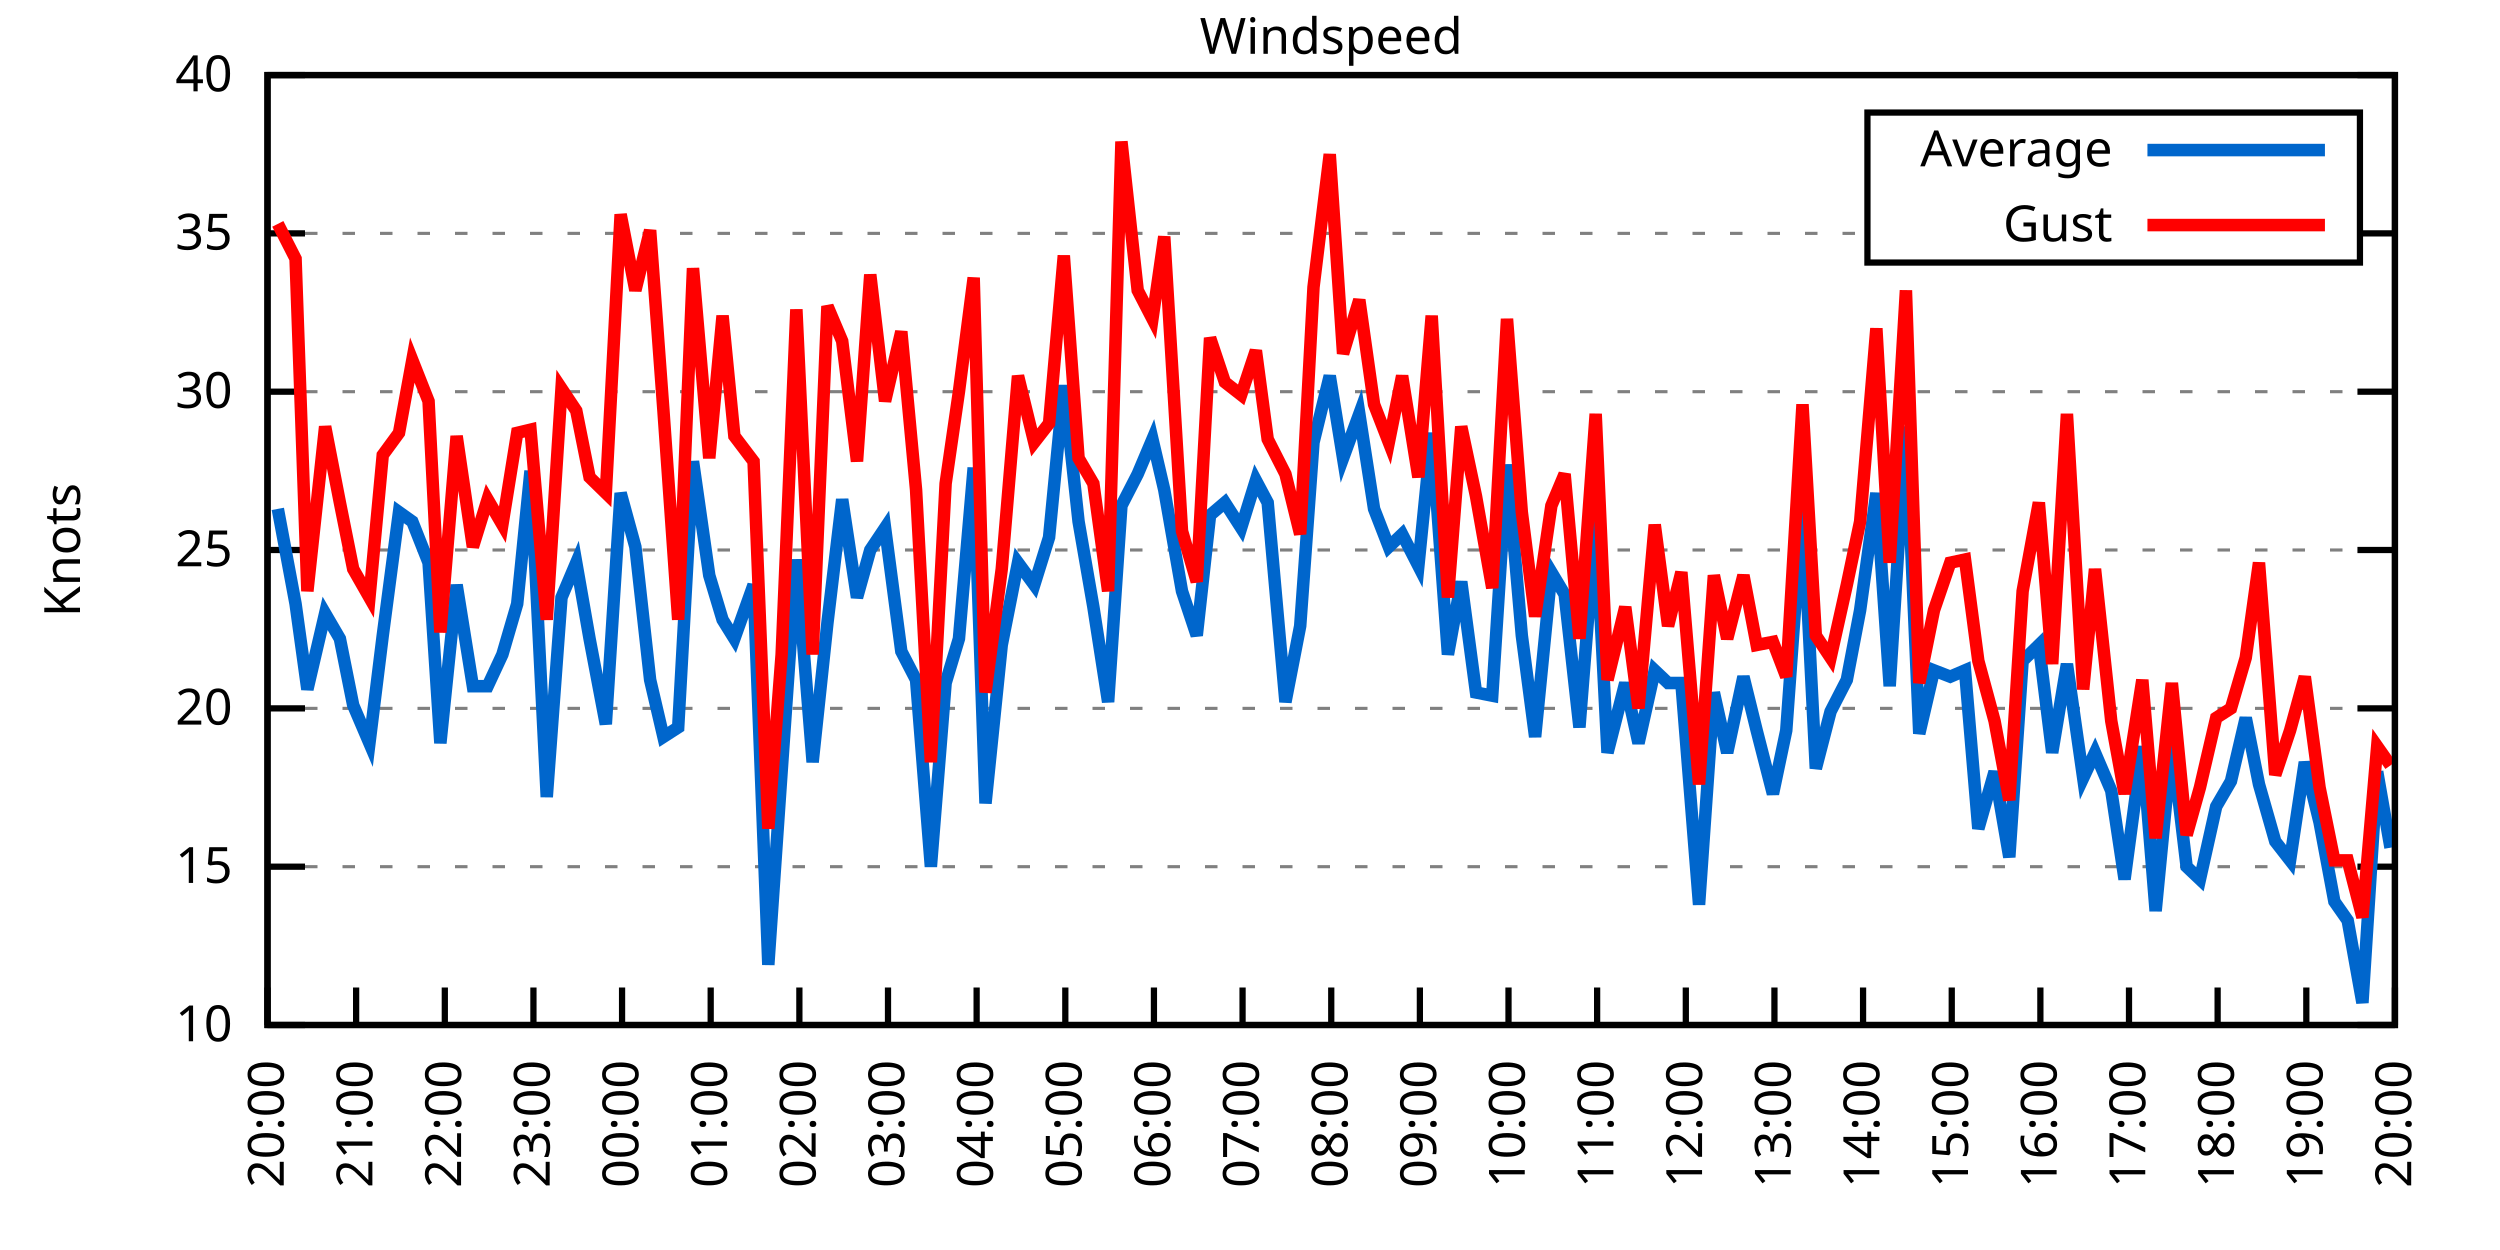
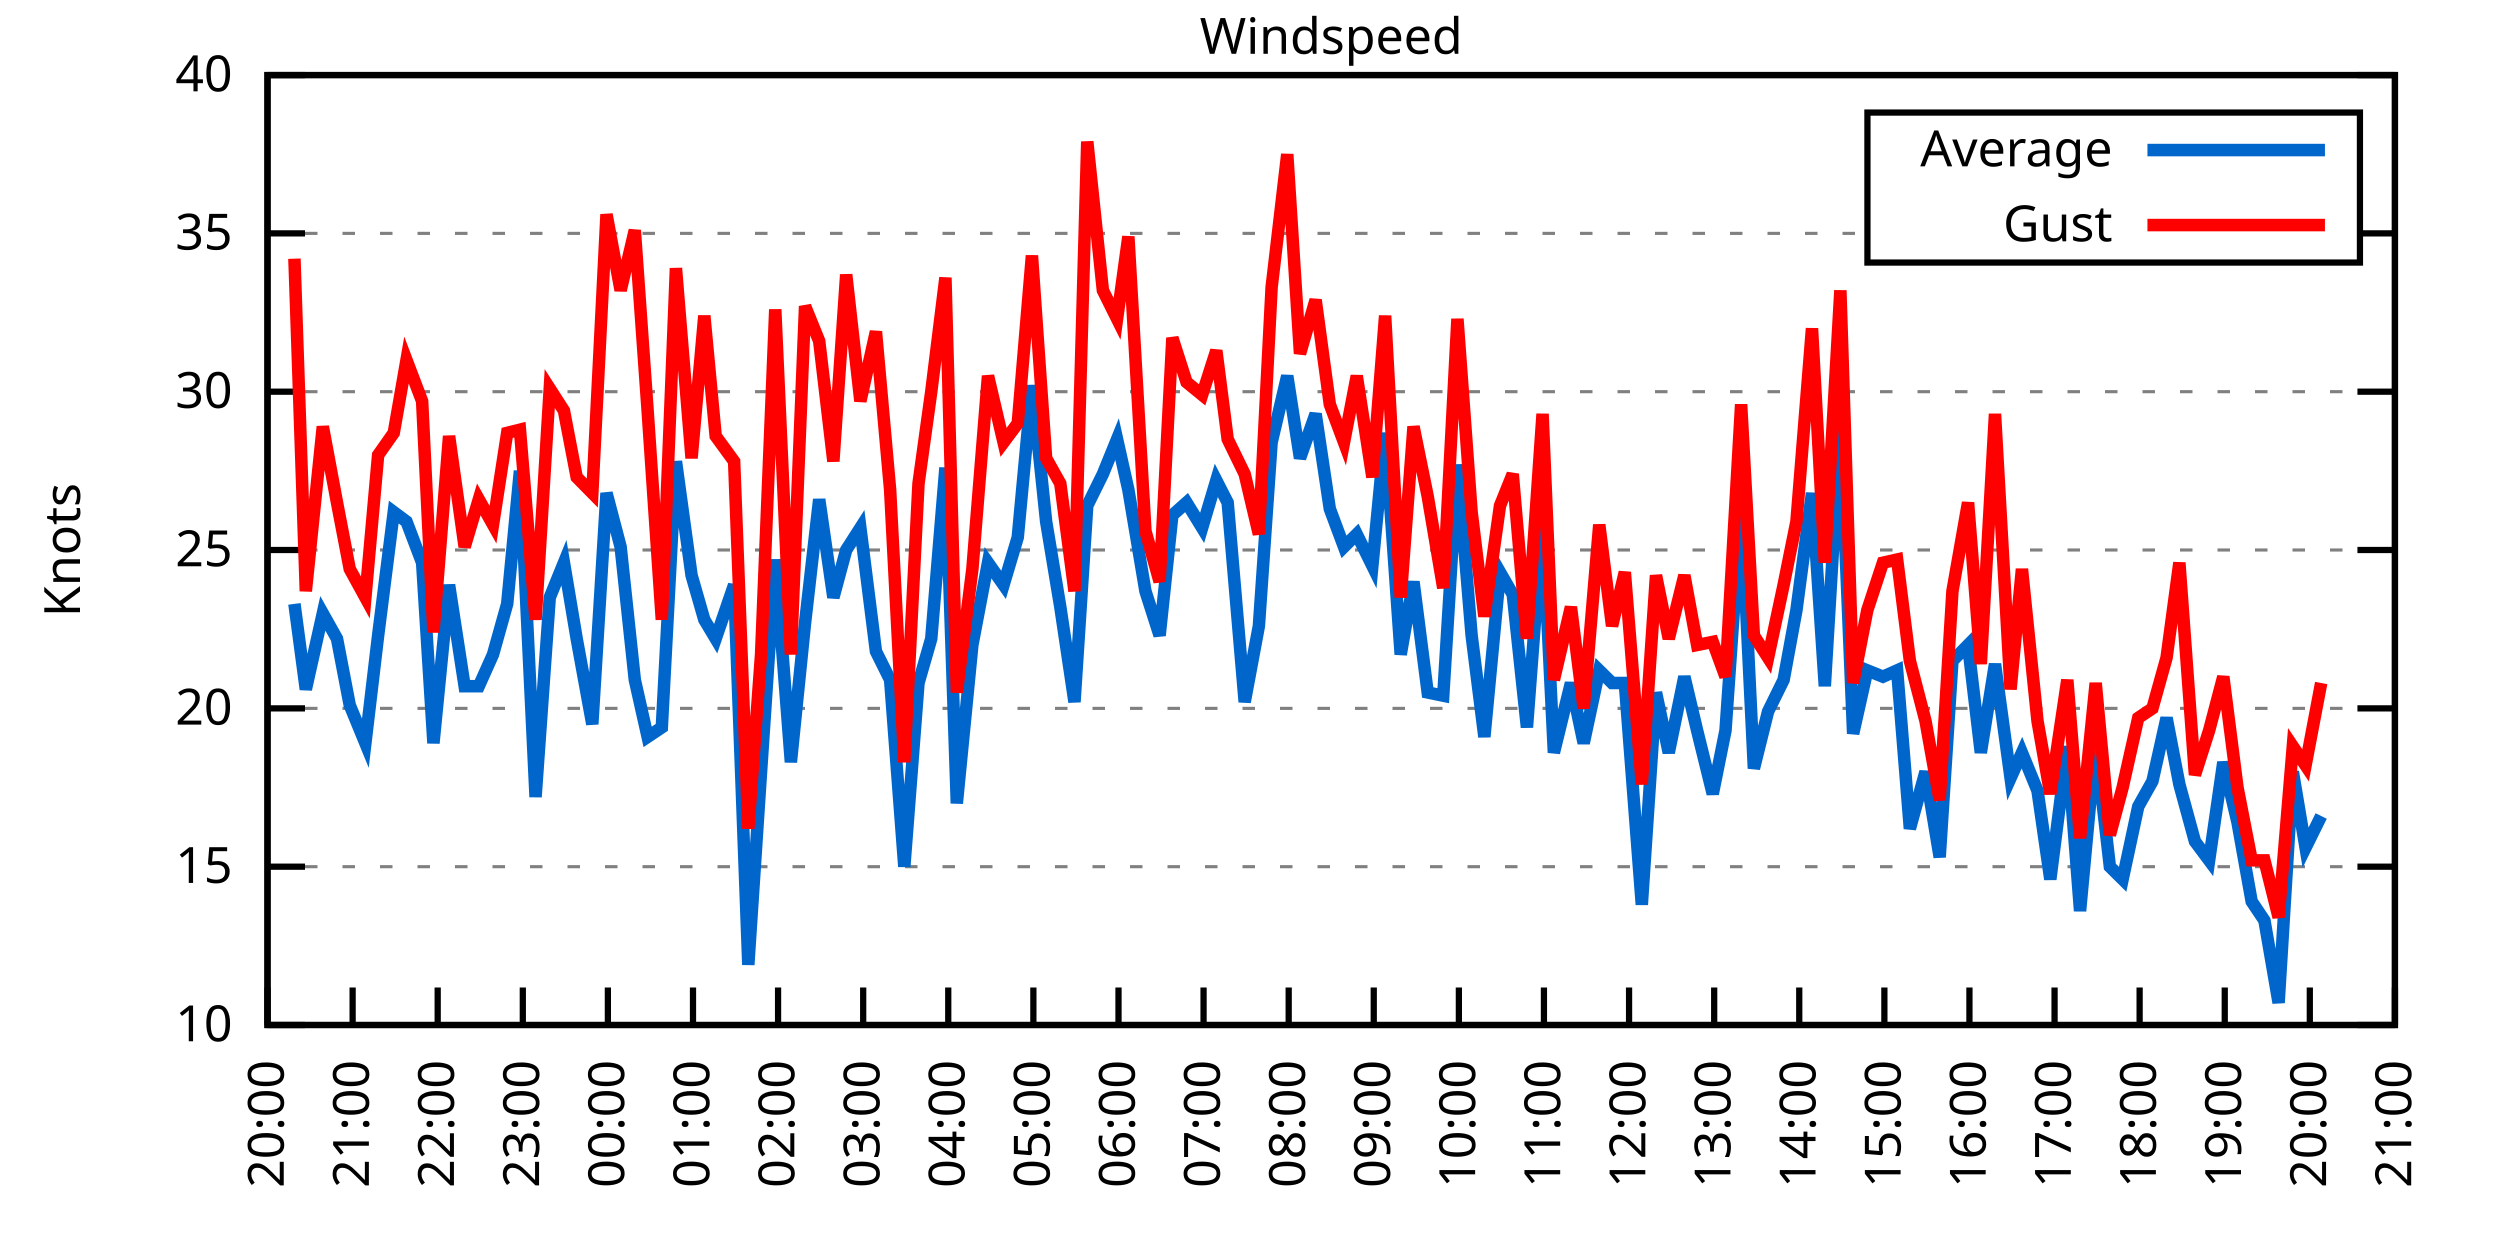
<svg xmlns="http://www.w3.org/2000/svg" xmlns:xlink="http://www.w3.org/1999/xlink" width="400" height="200" viewBox="0 0 400 200">
  <g id="gnuplot_canvas">
    <rect x="0" y="0" width="400" height="200" fill="none" />
    <defs>
      <circle id="gpDot" r="0.5" stroke-width="0.5" stroke="currentColor" />
      <path id="gpPt0" stroke-width="0.333" stroke="currentColor" d="M-1,0 h2 M0,-1 v2" />
      <path id="gpPt1" stroke-width="0.333" stroke="currentColor" d="M-1,-1 L1,1 M1,-1 L-1,1" />
      <path id="gpPt2" stroke-width="0.333" stroke="currentColor" d="M-1,0 L1,0 M0,-1 L0,1 M-1,-1 L1,1 M-1,1 L1,-1" />
      <rect id="gpPt3" stroke-width="0.333" stroke="currentColor" x="-1" y="-1" width="2" height="2" />
      <rect id="gpPt4" stroke-width="0.333" stroke="currentColor" fill="currentColor" x="-1" y="-1" width="2" height="2" />
      <circle id="gpPt5" stroke-width="0.333" stroke="currentColor" cx="0" cy="0" r="1" />
      <use xlink:href="#gpPt5" id="gpPt6" fill="currentColor" stroke="none" />
      <path id="gpPt7" stroke-width="0.333" stroke="currentColor" d="M0,-1.33 L-1.33,0.67 L1.33,0.67 z" />
      <use xlink:href="#gpPt7" id="gpPt8" fill="currentColor" stroke="none" />
      <use xlink:href="#gpPt7" id="gpPt9" stroke="currentColor" transform="rotate(180)" />
      <use xlink:href="#gpPt9" id="gpPt10" fill="currentColor" stroke="none" />
      <use xlink:href="#gpPt3" id="gpPt11" stroke="currentColor" transform="rotate(45)" />
      <use xlink:href="#gpPt11" id="gpPt12" fill="currentColor" stroke="none" />
      <path id="gpPt13" stroke-width="0.333" stroke="currentColor" d="M0,1.330 L1.265,0.411 L0.782,-1.067 L-0.782,-1.076 L-1.265,0.411 z" />
      <use xlink:href="#gpPt13" id="gpPt14" fill="currentColor" stroke="none" />
      <filter id="textbox" filterUnits="objectBoundingBox" x="0" y="0" height="1" width="1">
        <feFlood flood-color="white" flood-opacity="1" result="bgnd" />
        <feComposite in="SourceGraphic" in2="bgnd" operator="atop" />
      </filter>
      <filter id="greybox" filterUnits="objectBoundingBox" x="0" y="0" height="1" width="1">
        <feFlood flood-color="lightgrey" flood-opacity="1" result="grey" />
        <feComposite in="SourceGraphic" in2="grey" operator="atop" />
      </filter>
    </defs>
    <g fill="none" color="white" stroke="currentColor" stroke-width="1.00" stroke-linecap="butt" stroke-linejoin="miter">
</g>
    <g fill="none" color="black" stroke="currentColor" stroke-width="1.00" stroke-linecap="butt" stroke-linejoin="miter">
      <g stroke="none" shape-rendering="crispEdges">
        <polygon fill="rgb(255, 255, 255)" points="42.80,164.00 383.18,164.00 383.18,12.02 42.80,12.02 " />
      </g>
    </g>
    <g fill="none" color="black" stroke="currentColor" stroke-width="1.00" stroke-linecap="butt" stroke-linejoin="miter">
</g>
    <g fill="none" color="black" stroke="black" stroke-width="0.50" stroke-linecap="butt" stroke-linejoin="miter">
</g>
    <g fill="none" color="gray" stroke="currentColor" stroke-width="0.50" stroke-linecap="butt" stroke-linejoin="miter">
      <path stroke="gray" stroke-dasharray="2,4" class="gridline" d="M42.80,164.00 L383.19,164.00  " />
    </g>
    <g fill="none" color="gray" stroke="gray" stroke-width="1.00" stroke-linecap="butt" stroke-linejoin="miter">
</g>
    <g fill="none" color="black" stroke="currentColor" stroke-width="1.00" stroke-linecap="butt" stroke-linejoin="miter">
      <path stroke="black" d="M42.80,164.00 L48.80,164.00 M383.19,164.00 L377.19,164.00  " />
      <g transform="translate(37.20,166.60)" stroke="none" fill="black" font-family="Sans" font-size="8.00" text-anchor="end">
        <text>
          <tspan font-family="Sans"> 10</tspan>
        </text>
      </g>
    </g>
    <g fill="none" color="black" stroke="currentColor" stroke-width="1.00" stroke-linecap="butt" stroke-linejoin="miter">
</g>
    <g fill="none" color="black" stroke="black" stroke-width="0.50" stroke-linecap="butt" stroke-linejoin="miter">
</g>
    <g fill="none" color="gray" stroke="currentColor" stroke-width="0.50" stroke-linecap="butt" stroke-linejoin="miter">
      <path stroke="gray" stroke-dasharray="2,4" class="gridline" d="M42.80,138.67 L383.19,138.67  " />
    </g>
    <g fill="none" color="gray" stroke="gray" stroke-width="1.00" stroke-linecap="butt" stroke-linejoin="miter">
</g>
    <g fill="none" color="black" stroke="currentColor" stroke-width="1.00" stroke-linecap="butt" stroke-linejoin="miter">
      <path stroke="black" d="M42.80,138.67 L48.80,138.67 M383.19,138.67 L377.19,138.67  " />
      <g transform="translate(37.20,141.27)" stroke="none" fill="black" font-family="Sans" font-size="8.00" text-anchor="end">
        <text>
          <tspan font-family="Sans"> 15</tspan>
        </text>
      </g>
    </g>
    <g fill="none" color="black" stroke="currentColor" stroke-width="1.00" stroke-linecap="butt" stroke-linejoin="miter">
</g>
    <g fill="none" color="black" stroke="black" stroke-width="0.50" stroke-linecap="butt" stroke-linejoin="miter">
</g>
    <g fill="none" color="gray" stroke="currentColor" stroke-width="0.50" stroke-linecap="butt" stroke-linejoin="miter">
      <path stroke="gray" stroke-dasharray="2,4" class="gridline" d="M42.80,113.34 L383.19,113.34  " />
    </g>
    <g fill="none" color="gray" stroke="gray" stroke-width="1.00" stroke-linecap="butt" stroke-linejoin="miter">
</g>
    <g fill="none" color="black" stroke="currentColor" stroke-width="1.00" stroke-linecap="butt" stroke-linejoin="miter">
      <path stroke="black" d="M42.80,113.34 L48.80,113.34 M383.19,113.34 L377.19,113.34  " />
      <g transform="translate(37.20,115.94)" stroke="none" fill="black" font-family="Sans" font-size="8.00" text-anchor="end">
        <text>
          <tspan font-family="Sans"> 20</tspan>
        </text>
      </g>
    </g>
    <g fill="none" color="black" stroke="currentColor" stroke-width="1.00" stroke-linecap="butt" stroke-linejoin="miter">
</g>
    <g fill="none" color="black" stroke="black" stroke-width="0.50" stroke-linecap="butt" stroke-linejoin="miter">
</g>
    <g fill="none" color="gray" stroke="currentColor" stroke-width="0.50" stroke-linecap="butt" stroke-linejoin="miter">
      <path stroke="gray" stroke-dasharray="2,4" class="gridline" d="M42.80,88.00 L383.19,88.00  " />
    </g>
    <g fill="none" color="gray" stroke="gray" stroke-width="1.00" stroke-linecap="butt" stroke-linejoin="miter">
</g>
    <g fill="none" color="black" stroke="currentColor" stroke-width="1.00" stroke-linecap="butt" stroke-linejoin="miter">
      <path stroke="black" d="M42.80,88.00 L48.80,88.00 M383.19,88.00 L377.19,88.00  " />
      <g transform="translate(37.20,90.60)" stroke="none" fill="black" font-family="Sans" font-size="8.00" text-anchor="end">
        <text>
          <tspan font-family="Sans"> 25</tspan>
        </text>
      </g>
    </g>
    <g fill="none" color="black" stroke="currentColor" stroke-width="1.00" stroke-linecap="butt" stroke-linejoin="miter">
</g>
    <g fill="none" color="black" stroke="black" stroke-width="0.50" stroke-linecap="butt" stroke-linejoin="miter">
</g>
    <g fill="none" color="gray" stroke="currentColor" stroke-width="0.50" stroke-linecap="butt" stroke-linejoin="miter">
      <path stroke="gray" stroke-dasharray="2,4" class="gridline" d="M42.80,62.67 L383.19,62.67  " />
    </g>
    <g fill="none" color="gray" stroke="gray" stroke-width="1.00" stroke-linecap="butt" stroke-linejoin="miter">
</g>
    <g fill="none" color="black" stroke="currentColor" stroke-width="1.00" stroke-linecap="butt" stroke-linejoin="miter">
      <path stroke="black" d="M42.80,62.67 L48.80,62.67 M383.19,62.67 L377.19,62.67  " />
      <g transform="translate(37.20,65.27)" stroke="none" fill="black" font-family="Sans" font-size="8.00" text-anchor="end">
        <text>
          <tspan font-family="Sans"> 30</tspan>
        </text>
      </g>
    </g>
    <g fill="none" color="black" stroke="currentColor" stroke-width="1.00" stroke-linecap="butt" stroke-linejoin="miter">
</g>
    <g fill="none" color="black" stroke="black" stroke-width="0.50" stroke-linecap="butt" stroke-linejoin="miter">
</g>
    <g fill="none" color="gray" stroke="currentColor" stroke-width="0.50" stroke-linecap="butt" stroke-linejoin="miter">
      <path stroke="gray" stroke-dasharray="2,4" class="gridline" d="M42.80,37.34 L298.79,37.34 M377.59,37.34 L383.19,37.34  " />
    </g>
    <g fill="none" color="gray" stroke="gray" stroke-width="1.00" stroke-linecap="butt" stroke-linejoin="miter">
</g>
    <g fill="none" color="black" stroke="currentColor" stroke-width="1.00" stroke-linecap="butt" stroke-linejoin="miter">
      <path stroke="black" d="M42.80,37.34 L48.80,37.34 M383.19,37.34 L377.19,37.34  " />
      <g transform="translate(37.20,39.94)" stroke="none" fill="black" font-family="Sans" font-size="8.00" text-anchor="end">
        <text>
          <tspan font-family="Sans"> 35</tspan>
        </text>
      </g>
    </g>
    <g fill="none" color="black" stroke="currentColor" stroke-width="1.00" stroke-linecap="butt" stroke-linejoin="miter">
</g>
    <g fill="none" color="black" stroke="black" stroke-width="0.50" stroke-linecap="butt" stroke-linejoin="miter">
</g>
    <g fill="none" color="gray" stroke="currentColor" stroke-width="0.50" stroke-linecap="butt" stroke-linejoin="miter">
      <path stroke="gray" stroke-dasharray="2,4" class="gridline" d="M42.80,12.01 L383.19,12.01  " />
    </g>
    <g fill="none" color="gray" stroke="gray" stroke-width="1.00" stroke-linecap="butt" stroke-linejoin="miter">
</g>
    <g fill="none" color="black" stroke="currentColor" stroke-width="1.00" stroke-linecap="butt" stroke-linejoin="miter">
      <path stroke="black" d="M42.80,12.01 L48.80,12.01 M383.19,12.01 L377.19,12.01  " />
      <g transform="translate(37.20,14.61)" stroke="none" fill="black" font-family="Sans" font-size="8.00" text-anchor="end">
        <text>
          <tspan font-family="Sans"> 40</tspan>
        </text>
      </g>
    </g>
    <g fill="none" color="black" stroke="currentColor" stroke-width="1.00" stroke-linecap="butt" stroke-linejoin="miter">
      <path stroke="black" d="M42.80,164.00 L42.80,158.00  " />
      <g transform="translate(45.40,169.60) rotate(270.00)" stroke="none" fill="black" font-family="Sans" font-size="8.00" text-anchor="end">
        <text>
          <tspan font-family="Sans">20:00</tspan>
        </text>
      </g>
    </g>
    <g fill="none" color="black" stroke="currentColor" stroke-width="1.00" stroke-linecap="butt" stroke-linejoin="miter">
-       <path stroke="black" d="M56.98,164.00 L56.98,158.00  " />
-       <g transform="translate(59.58,169.60) rotate(270.00)" stroke="none" fill="black" font-family="Sans" font-size="8.00" text-anchor="end">
+       <path stroke="black" d="M56.42,164.00 L56.42,158.00  " />
+       <g transform="translate(59.02,169.60) rotate(270.00)" stroke="none" fill="black" font-family="Sans" font-size="8.00" text-anchor="end">
        <text>
          <tspan font-family="Sans">21:00</tspan>
        </text>
      </g>
    </g>
    <g fill="none" color="black" stroke="currentColor" stroke-width="1.00" stroke-linecap="butt" stroke-linejoin="miter">
-       <path stroke="black" d="M71.17,164.00 L71.17,158.00  " />
-       <g transform="translate(73.77,169.60) rotate(270.00)" stroke="none" fill="black" font-family="Sans" font-size="8.00" text-anchor="end">
+       <path stroke="black" d="M70.03,164.00 L70.03,158.00  " />
+       <g transform="translate(72.63,169.60) rotate(270.00)" stroke="none" fill="black" font-family="Sans" font-size="8.00" text-anchor="end">
        <text>
          <tspan font-family="Sans">22:00</tspan>
        </text>
      </g>
    </g>
    <g fill="none" color="black" stroke="currentColor" stroke-width="1.00" stroke-linecap="butt" stroke-linejoin="miter">
-       <path stroke="black" d="M85.35,164.00 L85.35,158.00  " />
-       <g transform="translate(87.95,169.60) rotate(270.00)" stroke="none" fill="black" font-family="Sans" font-size="8.00" text-anchor="end">
+       <path stroke="black" d="M83.65,164.00 L83.65,158.00  " />
+       <g transform="translate(86.25,169.60) rotate(270.00)" stroke="none" fill="black" font-family="Sans" font-size="8.00" text-anchor="end">
        <text>
          <tspan font-family="Sans">23:00</tspan>
        </text>
      </g>
    </g>
    <g fill="none" color="black" stroke="currentColor" stroke-width="1.00" stroke-linecap="butt" stroke-linejoin="miter">
-       <path stroke="black" d="M99.53,164.00 L99.53,158.00  " />
-       <g transform="translate(102.13,169.60) rotate(270.00)" stroke="none" fill="black" font-family="Sans" font-size="8.00" text-anchor="end">
+       <path stroke="black" d="M97.26,164.00 L97.26,158.00  " />
+       <g transform="translate(99.86,169.60) rotate(270.00)" stroke="none" fill="black" font-family="Sans" font-size="8.00" text-anchor="end">
        <text>
          <tspan font-family="Sans">00:00</tspan>
        </text>
      </g>
    </g>
    <g fill="none" color="black" stroke="currentColor" stroke-width="1.00" stroke-linecap="butt" stroke-linejoin="miter">
-       <path stroke="black" d="M113.71,164.00 L113.71,158.00  " />
-       <g transform="translate(116.31,169.60) rotate(270.00)" stroke="none" fill="black" font-family="Sans" font-size="8.00" text-anchor="end">
+       <path stroke="black" d="M110.88,164.00 L110.88,158.00  " />
+       <g transform="translate(113.48,169.60) rotate(270.00)" stroke="none" fill="black" font-family="Sans" font-size="8.00" text-anchor="end">
        <text>
          <tspan font-family="Sans">01:00</tspan>
        </text>
      </g>
    </g>
    <g fill="none" color="black" stroke="currentColor" stroke-width="1.00" stroke-linecap="butt" stroke-linejoin="miter">
-       <path stroke="black" d="M127.90,164.00 L127.90,158.00  " />
-       <g transform="translate(130.50,169.60) rotate(270.00)" stroke="none" fill="black" font-family="Sans" font-size="8.00" text-anchor="end">
+       <path stroke="black" d="M124.49,164.00 L124.49,158.00  " />
+       <g transform="translate(127.09,169.60) rotate(270.00)" stroke="none" fill="black" font-family="Sans" font-size="8.00" text-anchor="end">
        <text>
          <tspan font-family="Sans">02:00</tspan>
        </text>
      </g>
    </g>
    <g fill="none" color="black" stroke="currentColor" stroke-width="1.00" stroke-linecap="butt" stroke-linejoin="miter">
-       <path stroke="black" d="M142.08,164.00 L142.08,158.00  " />
-       <g transform="translate(144.68,169.60) rotate(270.00)" stroke="none" fill="black" font-family="Sans" font-size="8.00" text-anchor="end">
+       <path stroke="black" d="M138.11,164.00 L138.11,158.00  " />
+       <g transform="translate(140.71,169.60) rotate(270.00)" stroke="none" fill="black" font-family="Sans" font-size="8.00" text-anchor="end">
        <text>
          <tspan font-family="Sans">03:00</tspan>
        </text>
      </g>
    </g>
    <g fill="none" color="black" stroke="currentColor" stroke-width="1.00" stroke-linecap="butt" stroke-linejoin="miter">
-       <path stroke="black" d="M156.26,164.00 L156.26,158.00  " />
-       <g transform="translate(158.86,169.60) rotate(270.00)" stroke="none" fill="black" font-family="Sans" font-size="8.00" text-anchor="end">
+       <path stroke="black" d="M151.72,164.00 L151.72,158.00  " />
+       <g transform="translate(154.32,169.60) rotate(270.00)" stroke="none" fill="black" font-family="Sans" font-size="8.00" text-anchor="end">
        <text>
          <tspan font-family="Sans">04:00</tspan>
        </text>
      </g>
    </g>
    <g fill="none" color="black" stroke="currentColor" stroke-width="1.00" stroke-linecap="butt" stroke-linejoin="miter">
-       <path stroke="black" d="M170.45,164.00 L170.45,158.00  " />
-       <g transform="translate(173.05,169.60) rotate(270.00)" stroke="none" fill="black" font-family="Sans" font-size="8.00" text-anchor="end">
+       <path stroke="black" d="M165.34,164.00 L165.34,158.00  " />
+       <g transform="translate(167.94,169.60) rotate(270.00)" stroke="none" fill="black" font-family="Sans" font-size="8.00" text-anchor="end">
        <text>
          <tspan font-family="Sans">05:00</tspan>
        </text>
      </g>
    </g>
    <g fill="none" color="black" stroke="currentColor" stroke-width="1.00" stroke-linecap="butt" stroke-linejoin="miter">
-       <path stroke="black" d="M184.63,164.00 L184.63,158.00  " />
-       <g transform="translate(187.23,169.60) rotate(270.00)" stroke="none" fill="black" font-family="Sans" font-size="8.00" text-anchor="end">
+       <path stroke="black" d="M178.96,164.00 L178.96,158.00  " />
+       <g transform="translate(181.56,169.60) rotate(270.00)" stroke="none" fill="black" font-family="Sans" font-size="8.00" text-anchor="end">
        <text>
          <tspan font-family="Sans">06:00</tspan>
        </text>
      </g>
    </g>
    <g fill="none" color="black" stroke="currentColor" stroke-width="1.00" stroke-linecap="butt" stroke-linejoin="miter">
-       <path stroke="black" d="M198.81,164.00 L198.81,158.00  " />
-       <g transform="translate(201.41,169.60) rotate(270.00)" stroke="none" fill="black" font-family="Sans" font-size="8.00" text-anchor="end">
+       <path stroke="black" d="M192.57,164.00 L192.57,158.00  " />
+       <g transform="translate(195.17,169.60) rotate(270.00)" stroke="none" fill="black" font-family="Sans" font-size="8.00" text-anchor="end">
        <text>
          <tspan font-family="Sans">07:00</tspan>
        </text>
      </g>
    </g>
    <g fill="none" color="black" stroke="currentColor" stroke-width="1.00" stroke-linecap="butt" stroke-linejoin="miter">
-       <path stroke="black" d="M213.00,164.00 L213.00,158.00  " />
-       <g transform="translate(215.60,169.60) rotate(270.00)" stroke="none" fill="black" font-family="Sans" font-size="8.00" text-anchor="end">
+       <path stroke="black" d="M206.19,164.00 L206.19,158.00  " />
+       <g transform="translate(208.79,169.60) rotate(270.00)" stroke="none" fill="black" font-family="Sans" font-size="8.00" text-anchor="end">
        <text>
          <tspan font-family="Sans">08:00</tspan>
        </text>
      </g>
    </g>
    <g fill="none" color="black" stroke="currentColor" stroke-width="1.00" stroke-linecap="butt" stroke-linejoin="miter">
-       <path stroke="black" d="M227.18,164.00 L227.18,158.00  " />
-       <g transform="translate(229.78,169.60) rotate(270.00)" stroke="none" fill="black" font-family="Sans" font-size="8.00" text-anchor="end">
+       <path stroke="black" d="M219.80,164.00 L219.80,158.00  " />
+       <g transform="translate(222.40,169.60) rotate(270.00)" stroke="none" fill="black" font-family="Sans" font-size="8.00" text-anchor="end">
        <text>
          <tspan font-family="Sans">09:00</tspan>
        </text>
      </g>
    </g>
    <g fill="none" color="black" stroke="currentColor" stroke-width="1.00" stroke-linecap="butt" stroke-linejoin="miter">
-       <path stroke="black" d="M241.36,164.00 L241.36,158.00  " />
-       <g transform="translate(243.96,169.60) rotate(270.00)" stroke="none" fill="black" font-family="Sans" font-size="8.00" text-anchor="end">
+       <path stroke="black" d="M233.42,164.00 L233.42,158.00  " />
+       <g transform="translate(236.02,169.60) rotate(270.00)" stroke="none" fill="black" font-family="Sans" font-size="8.00" text-anchor="end">
        <text>
          <tspan font-family="Sans">10:00</tspan>
        </text>
      </g>
    </g>
    <g fill="none" color="black" stroke="currentColor" stroke-width="1.00" stroke-linecap="butt" stroke-linejoin="miter">
-       <path stroke="black" d="M255.54,164.00 L255.54,158.00  " />
-       <g transform="translate(258.14,169.60) rotate(270.00)" stroke="none" fill="black" font-family="Sans" font-size="8.00" text-anchor="end">
+       <path stroke="black" d="M247.03,164.00 L247.03,158.00  " />
+       <g transform="translate(249.63,169.60) rotate(270.00)" stroke="none" fill="black" font-family="Sans" font-size="8.00" text-anchor="end">
        <text>
          <tspan font-family="Sans">11:00</tspan>
        </text>
      </g>
    </g>
    <g fill="none" color="black" stroke="currentColor" stroke-width="1.00" stroke-linecap="butt" stroke-linejoin="miter">
-       <path stroke="black" d="M269.73,164.00 L269.73,158.00  " />
-       <g transform="translate(272.33,169.60) rotate(270.00)" stroke="none" fill="black" font-family="Sans" font-size="8.00" text-anchor="end">
+       <path stroke="black" d="M260.65,164.00 L260.65,158.00  " />
+       <g transform="translate(263.25,169.60) rotate(270.00)" stroke="none" fill="black" font-family="Sans" font-size="8.00" text-anchor="end">
        <text>
          <tspan font-family="Sans">12:00</tspan>
        </text>
      </g>
    </g>
    <g fill="none" color="black" stroke="currentColor" stroke-width="1.00" stroke-linecap="butt" stroke-linejoin="miter">
-       <path stroke="black" d="M283.91,164.00 L283.91,158.00  " />
-       <g transform="translate(286.51,169.60) rotate(270.00)" stroke="none" fill="black" font-family="Sans" font-size="8.00" text-anchor="end">
+       <path stroke="black" d="M274.27,164.00 L274.27,158.00  " />
+       <g transform="translate(276.87,169.60) rotate(270.00)" stroke="none" fill="black" font-family="Sans" font-size="8.00" text-anchor="end">
        <text>
          <tspan font-family="Sans">13:00</tspan>
        </text>
      </g>
    </g>
    <g fill="none" color="black" stroke="currentColor" stroke-width="1.00" stroke-linecap="butt" stroke-linejoin="miter">
-       <path stroke="black" d="M298.09,164.00 L298.09,158.00  " />
-       <g transform="translate(300.69,169.60) rotate(270.00)" stroke="none" fill="black" font-family="Sans" font-size="8.00" text-anchor="end">
+       <path stroke="black" d="M287.88,164.00 L287.88,158.00  " />
+       <g transform="translate(290.48,169.60) rotate(270.00)" stroke="none" fill="black" font-family="Sans" font-size="8.00" text-anchor="end">
        <text>
          <tspan font-family="Sans">14:00</tspan>
        </text>
      </g>
    </g>
    <g fill="none" color="black" stroke="currentColor" stroke-width="1.00" stroke-linecap="butt" stroke-linejoin="miter">
-       <path stroke="black" d="M312.28,164.00 L312.28,158.00  " />
-       <g transform="translate(314.88,169.60) rotate(270.00)" stroke="none" fill="black" font-family="Sans" font-size="8.00" text-anchor="end">
+       <path stroke="black" d="M301.50,164.00 L301.50,158.00  " />
+       <g transform="translate(304.10,169.60) rotate(270.00)" stroke="none" fill="black" font-family="Sans" font-size="8.00" text-anchor="end">
        <text>
          <tspan font-family="Sans">15:00</tspan>
        </text>
      </g>
    </g>
    <g fill="none" color="black" stroke="currentColor" stroke-width="1.00" stroke-linecap="butt" stroke-linejoin="miter">
-       <path stroke="black" d="M326.46,164.00 L326.46,158.00  " />
-       <g transform="translate(329.06,169.60) rotate(270.00)" stroke="none" fill="black" font-family="Sans" font-size="8.00" text-anchor="end">
+       <path stroke="black" d="M315.11,164.00 L315.11,158.00  " />
+       <g transform="translate(317.71,169.60) rotate(270.00)" stroke="none" fill="black" font-family="Sans" font-size="8.00" text-anchor="end">
        <text>
          <tspan font-family="Sans">16:00</tspan>
        </text>
      </g>
    </g>
    <g fill="none" color="black" stroke="currentColor" stroke-width="1.00" stroke-linecap="butt" stroke-linejoin="miter">
-       <path stroke="black" d="M340.64,164.00 L340.64,158.00  " />
-       <g transform="translate(343.24,169.60) rotate(270.00)" stroke="none" fill="black" font-family="Sans" font-size="8.00" text-anchor="end">
+       <path stroke="black" d="M328.73,164.00 L328.73,158.00  " />
+       <g transform="translate(331.33,169.60) rotate(270.00)" stroke="none" fill="black" font-family="Sans" font-size="8.00" text-anchor="end">
        <text>
          <tspan font-family="Sans">17:00</tspan>
        </text>
      </g>
    </g>
    <g fill="none" color="black" stroke="currentColor" stroke-width="1.00" stroke-linecap="butt" stroke-linejoin="miter">
-       <path stroke="black" d="M354.82,164.00 L354.82,158.00  " />
-       <g transform="translate(357.42,169.60) rotate(270.00)" stroke="none" fill="black" font-family="Sans" font-size="8.00" text-anchor="end">
+       <path stroke="black" d="M342.34,164.00 L342.34,158.00  " />
+       <g transform="translate(344.94,169.60) rotate(270.00)" stroke="none" fill="black" font-family="Sans" font-size="8.00" text-anchor="end">
        <text>
          <tspan font-family="Sans">18:00</tspan>
        </text>
      </g>
    </g>
    <g fill="none" color="black" stroke="currentColor" stroke-width="1.00" stroke-linecap="butt" stroke-linejoin="miter">
-       <path stroke="black" d="M369.01,164.00 L369.01,158.00  " />
-       <g transform="translate(371.61,169.60) rotate(270.00)" stroke="none" fill="black" font-family="Sans" font-size="8.00" text-anchor="end">
+       <path stroke="black" d="M355.96,164.00 L355.96,158.00  " />
+       <g transform="translate(358.56,169.60) rotate(270.00)" stroke="none" fill="black" font-family="Sans" font-size="8.00" text-anchor="end">
        <text>
          <tspan font-family="Sans">19:00</tspan>
+         </text>
+       </g>
+     </g>
+     <g fill="none" color="black" stroke="currentColor" stroke-width="1.00" stroke-linecap="butt" stroke-linejoin="miter">
+       <path stroke="black" d="M369.57,164.00 L369.57,158.00  " />
+       <g transform="translate(372.17,169.60) rotate(270.00)" stroke="none" fill="black" font-family="Sans" font-size="8.00" text-anchor="end">
+         <text>
+           <tspan font-family="Sans">20:00</tspan>
        </text>
      </g>
    </g>
    <g fill="none" color="black" stroke="currentColor" stroke-width="1.00" stroke-linecap="butt" stroke-linejoin="miter">
      <path stroke="black" d="M383.19,164.00 L383.19,158.00  " />
      <g transform="translate(385.79,169.60) rotate(270.00)" stroke="none" fill="black" font-family="Sans" font-size="8.00" text-anchor="end">
        <text>
-           <tspan font-family="Sans">20:00</tspan>
+           <tspan font-family="Sans">21:00</tspan>
        </text>
      </g>
    </g>
    <g fill="none" color="black" stroke="currentColor" stroke-width="1.00" stroke-linecap="butt" stroke-linejoin="miter">
</g>
    <g fill="none" color="black" stroke="currentColor" stroke-width="1.00" stroke-linecap="butt" stroke-linejoin="miter">
      <path stroke="black" d="M42.80,12.01 L42.80,164.00 L383.19,164.00 L383.19,12.01 L42.80,12.01 Z  " />
    </g>
    <g fill="none" color="black" stroke="currentColor" stroke-width="1.00" stroke-linecap="butt" stroke-linejoin="miter">
</g>
    <g fill="none" color="black" stroke="currentColor" stroke-width="1.00" stroke-linecap="butt" stroke-linejoin="miter">
      <path stroke="black" d="M298.79,42.01 L298.79,18.01 L377.59,18.01 L377.59,42.01 L298.79,42.01 Z  " />
    </g>
    <g id="Windspeed_plot_1">
      <g fill="none" color="white" stroke="black" stroke-width="2.00" stroke-linecap="butt" stroke-linejoin="miter">
</g>
      <g fill="none" color="black" stroke="currentColor" stroke-width="2.00" stroke-linecap="butt" stroke-linejoin="miter">
        <g transform="translate(337.99,26.61)" stroke="none" fill="black" font-family="Sans" font-size="8.00" text-anchor="end">
          <text>
            <tspan font-family="Sans">Average</tspan>
          </text>
        </g>
      </g>
      <g fill="none" color="black" stroke="currentColor" stroke-width="2.00" stroke-linecap="butt" stroke-linejoin="miter">
-         <path stroke="rgb(  0, 102, 204)" d="M343.59,24.01 L371.99,24.01 M44.45,81.42 L47.29,96.62 L49.18,110.30 L52.02,98.14 L54.38,102.19 L56.51,112.83   L59.11,118.91 L61.24,101.68 L63.84,81.93 L65.97,83.45 L68.57,90.03 L70.46,118.91 L73.06,93.58 L75.66,109.79   L78.02,109.79 L80.38,104.72 L82.75,96.62 L84.88,75.34 L87.48,127.52 L89.84,95.60 L92.20,90.03 L94.33,102.19   L96.93,115.87 L99.30,78.89 L101.66,87.50 L104.02,108.78 L106.15,117.90 L108.51,116.38 L110.88,73.82 L113.48,92.06   L115.61,99.15 L117.50,102.19 L120.57,93.58 L122.93,154.37 L125.06,123.47 L127.42,89.52 L130.02,121.95 L132.39,99.66   L134.75,79.90 L137.12,95.60 L139.24,88.00 L141.61,84.46 L144.21,104.22 L146.57,108.78 L148.94,138.67 L151.30,109.28   L153.43,102.19 L155.79,74.83 L157.68,128.54 L160.28,103.20 L162.88,90.03 L165.48,93.58 L167.85,85.98 L170.21,61.66   L172.57,83.45 L174.94,97.12 L177.30,112.32 L179.43,80.91 L182.03,75.85 L184.39,70.27 L186.28,78.38 L189.12,94.59   L191.48,101.68 L193.61,82.43 L195.98,80.41 L198.58,84.46 L200.94,76.86 L202.83,80.41 L205.67,112.32 L208.03,100.16   L210.16,70.78 L212.76,60.14 L214.89,73.31 L217.49,66.22 L219.85,81.42 L222.21,87.50 L224.34,85.47 L226.94,90.54   L229.07,69.26 L231.67,104.72 L233.80,93.07 L236.16,110.80 L238.76,111.31 L241.12,74.33 L243.49,101.68 L245.62,117.90   L248.22,91.55 L250.34,95.10 L252.71,116.38 L255.31,83.45 L257.20,120.43 L260.04,109.28 L262.16,118.91 L264.76,107.26   L266.89,109.28 L269.02,109.28 L271.85,144.75 L274.22,110.80 L276.35,120.43 L278.95,108.27 L281.07,116.88 L283.67,127.02   L285.80,116.88 L288.40,80.91 L290.53,122.96 L292.89,113.84 L295.49,108.78 L297.62,97.63 L300.22,78.89 L302.35,109.79   L304.95,68.25 L307.08,117.39 L309.44,107.26 L312.04,108.27 L314.40,107.26 L316.53,132.59 L319.13,123.47 L321.49,137.15   L323.62,105.74 L326.22,103.20 L328.35,120.43 L330.71,106.24 L333.31,124.48 L335.20,120.43 L337.80,126.51 L339.93,140.69   L342.77,119.42 L344.90,145.76 L347.50,118.91 L349.86,138.67 L351.99,140.69 L354.59,129.04 L356.95,124.99 L359.32,114.86   L361.44,125.50 L364.04,134.62 L366.41,137.66 L368.77,121.95 L371.13,131.58 L373.50,144.24 L375.63,147.28 L377.99,160.45   L380.35,123.47 L382.48,135.63  " />
+         <path stroke="rgb(  0, 102, 204)" d="M343.59,24.01 L371.99,24.01 M47.11,96.62 L48.93,110.30 L51.65,98.14 L53.92,102.19 L55.96,112.83 L58.46,118.91   L60.50,101.68 L63.00,81.93 L65.04,83.45 L67.54,90.03 L69.35,118.91 L71.85,93.58 L74.34,109.79 L76.61,109.79   L78.88,104.72 L81.15,96.62 L83.19,75.34 L85.69,127.52 L87.96,95.60 L90.23,90.03 L92.27,102.19 L94.77,115.87   L97.04,78.89 L99.30,87.50 L101.57,108.78 L103.62,117.90 L105.89,116.38 L108.15,73.82 L110.65,92.06 L112.69,99.15   L114.51,102.19 L117.46,93.58 L119.73,154.37 L121.77,123.47 L124.04,89.52 L126.54,121.95 L128.81,99.66 L131.07,79.90   L133.34,95.60 L135.39,88.00 L137.66,84.46 L140.15,104.22 L142.42,108.78 L144.69,138.67 L146.96,109.28 L149.00,102.19   L151.27,74.83 L153.09,128.54 L155.58,103.20 L158.08,90.03 L160.57,93.58 L162.84,85.98 L165.11,61.66 L167.38,83.45   L169.65,97.12 L171.92,112.32 L173.96,80.91 L176.46,75.85 L178.73,70.27 L180.54,78.38 L183.27,94.59 L185.54,101.68   L187.58,82.43 L189.85,80.41 L192.34,84.46 L194.61,76.86 L196.43,80.41 L199.15,112.32 L201.42,100.16 L203.46,70.78   L205.96,60.14 L208.00,73.31 L210.50,66.22 L212.77,81.42 L215.04,87.50 L217.08,85.47 L219.58,90.54 L221.62,69.26   L224.11,104.72 L226.16,93.07 L228.43,110.80 L230.92,111.31 L233.19,74.33 L235.46,101.68 L237.50,117.90 L240.00,91.55   L242.04,95.10 L244.31,116.38 L246.81,83.45 L248.62,120.43 L251.35,109.28 L253.39,118.91 L255.88,107.26 L257.93,109.28   L259.97,109.28 L262.69,144.75 L264.96,110.80 L267.00,120.43 L269.50,108.27 L271.54,116.88 L274.04,127.02 L276.08,116.88   L278.58,80.91 L280.62,122.96 L282.89,113.84 L285.38,108.78 L287.43,97.63 L289.92,78.89 L291.97,109.79 L294.46,68.25   L296.50,117.39 L298.77,107.26 L301.27,108.27 L303.54,107.26 L305.58,132.59 L308.08,123.47 L310.35,137.15 L312.39,105.74   L314.89,103.20 L316.93,120.43 L319.20,106.24 L321.69,124.48 L323.51,120.43 L326.00,126.51 L328.05,140.69 L330.77,119.42   L332.81,145.76 L335.31,118.91 L337.58,138.67 L339.62,140.69 L342.12,129.04 L344.39,124.99 L346.65,114.86 L348.70,125.50   L351.19,134.62 L353.46,137.66 L355.73,121.95 L358.00,131.58 L360.27,144.24 L362.31,147.28 L364.58,160.45 L366.85,123.47   L368.89,135.63 L371.39,130.56  " />
      </g>
    </g>
    <g id="Windspeed_plot_2">
      <g fill="none" color="black" stroke="currentColor" stroke-width="2.00" stroke-linecap="butt" stroke-linejoin="miter">
        <g transform="translate(337.99,38.61)" stroke="none" fill="black" font-family="Sans" font-size="8.00" text-anchor="end">
          <text>
            <tspan font-family="Sans">Gust</tspan>
          </text>
        </g>
      </g>
      <g fill="none" color="black" stroke="currentColor" stroke-width="2.00" stroke-linecap="butt" stroke-linejoin="miter">
-         <path stroke="rgb(255,   0,   0)" d="M343.59,36.01 L371.99,36.01 M44.45,35.82 L47.29,41.39 L49.18,94.59 L52.02,68.25 L54.38,80.41 L56.51,91.04   L59.11,95.60 L61.24,72.81 L63.84,69.26 L65.97,57.61 L68.57,64.19 L70.46,101.18 L73.06,69.77 L75.66,87.50   L78.02,79.90 L80.38,83.95 L82.75,69.26 L84.88,68.75 L87.48,99.15 L89.84,62.17 L92.20,65.71 L94.33,76.35   L96.93,78.89 L99.30,34.30 L101.66,46.46 L104.02,36.84 L106.15,65.71 L108.51,99.15 L110.88,42.91 L113.48,73.31   L115.61,50.51 L117.50,69.77 L120.57,73.82 L122.93,132.59 L125.06,104.72 L127.42,49.50 L130.02,104.72 L132.39,48.99   L134.75,54.57 L137.12,73.82 L139.24,43.93 L141.61,64.19 L144.21,53.05 L146.57,78.38 L148.94,121.95 L151.30,77.37   L153.43,62.67 L155.79,44.43 L157.68,110.80 L160.28,91.04 L162.88,60.14 L165.48,70.78 L167.85,67.74 L170.21,40.89   L172.57,73.31 L174.94,77.37 L177.30,94.59 L179.43,22.65 L182.03,46.46 L184.39,51.02 L186.28,37.85 L189.12,84.97   L191.48,93.07 L193.61,54.06 L195.98,61.15 L198.58,63.18 L200.94,56.09 L202.83,70.27 L205.67,75.85 L208.03,85.47   L210.16,45.95 L212.76,24.68 L214.89,56.59 L217.49,47.98 L219.85,64.70 L222.21,70.78 L224.34,60.14 L226.94,76.35   L229.07,50.51 L231.67,95.60 L233.80,68.25 L236.16,79.39 L238.76,94.08 L241.12,51.02 L243.49,81.93 L245.62,98.64   L248.22,80.91 L250.34,75.85 L252.71,102.19 L255.31,66.22 L257.20,108.78 L260.04,97.12 L262.16,113.34 L264.76,83.95   L266.89,100.16 L269.02,91.55 L271.85,125.50 L274.22,92.06 L276.35,102.19 L278.95,92.06 L281.07,103.20 L283.67,102.70   L285.80,108.27 L288.40,64.70 L290.53,101.68 L292.89,105.23 L295.49,93.58 L297.62,83.45 L300.22,52.54 L302.35,90.03   L304.95,46.46 L307.08,109.28 L309.44,97.63 L312.04,90.03 L314.40,89.52 L316.53,105.74 L319.13,115.36 L321.49,128.03   L323.62,94.59 L326.22,80.41 L328.35,106.24 L330.71,66.22 L333.31,110.30 L335.20,91.04 L337.80,115.36 L339.93,127.02   L342.77,108.78 L344.90,134.11 L347.50,109.28 L349.86,133.60 L351.99,126.00 L354.59,114.86 L356.95,113.34 L359.32,105.23   L361.44,90.03 L364.04,123.98 L366.41,116.88 L368.77,108.27 L371.13,126.00 L373.50,137.66 L375.63,137.66 L377.99,146.77   L380.35,119.42 L382.48,122.46  " />
+         <path stroke="rgb(255,   0,   0)" d="M343.59,36.01 L371.99,36.01 M47.11,41.39 L48.93,94.59 L51.65,68.25 L53.92,80.41 L55.96,91.04 L58.46,95.60   L60.50,72.81 L63.00,69.26 L65.04,57.61 L67.54,64.19 L69.35,101.18 L71.85,69.77 L74.34,87.50 L76.61,79.90   L78.88,83.95 L81.15,69.26 L83.19,68.75 L85.69,99.15 L87.96,62.17 L90.23,65.71 L92.27,76.35 L94.77,78.89   L97.04,34.30 L99.30,46.46 L101.57,36.84 L103.62,65.71 L105.89,99.15 L108.15,42.91 L110.65,73.31 L112.69,50.51   L114.51,69.77 L117.46,73.82 L119.73,132.59 L121.77,104.72 L124.04,49.50 L126.54,104.72 L128.81,48.99 L131.07,54.57   L133.34,73.82 L135.39,43.93 L137.66,64.19 L140.15,53.05 L142.42,78.38 L144.69,121.95 L146.96,77.37 L149.00,62.67   L151.27,44.43 L153.09,110.80 L155.58,91.04 L158.08,60.14 L160.57,70.78 L162.84,67.74 L165.11,40.89 L167.38,73.31   L169.65,77.37 L171.92,94.59 L173.96,22.65 L176.46,46.46 L178.73,51.02 L180.54,37.85 L183.27,84.97 L185.54,93.07   L187.58,54.06 L189.85,61.15 L192.34,63.18 L194.61,56.09 L196.43,70.27 L199.15,75.85 L201.42,85.47 L203.46,45.95   L205.96,24.68 L208.00,56.59 L210.50,47.98 L212.77,64.70 L215.04,70.78 L217.08,60.14 L219.58,76.35 L221.62,50.51   L224.11,95.60 L226.16,68.25 L228.43,79.39 L230.92,94.08 L233.19,51.02 L235.46,81.93 L237.50,98.64 L240.00,80.91   L242.04,75.85 L244.31,102.19 L246.81,66.22 L248.62,108.78 L251.35,97.12 L253.39,113.34 L255.88,83.95 L257.93,100.16   L259.97,91.55 L262.69,125.50 L264.96,92.06 L267.00,102.19 L269.50,92.06 L271.54,103.20 L274.04,102.70 L276.08,108.27   L278.58,64.70 L280.62,101.68 L282.89,105.23 L285.38,93.58 L287.43,83.45 L289.92,52.54 L291.97,90.03 L294.46,46.46   L296.50,109.28 L298.77,97.63 L301.27,90.03 L303.54,89.52 L305.58,105.74 L308.08,115.36 L310.35,128.03 L312.39,94.59   L314.89,80.41 L316.93,106.24 L319.20,66.22 L321.69,110.30 L323.51,91.04 L326.00,115.36 L328.05,127.02 L330.77,108.78   L332.81,134.11 L335.31,109.28 L337.58,133.60 L339.62,126.00 L342.12,114.86 L344.39,113.34 L346.65,105.23 L348.70,90.03   L351.19,123.98 L353.46,116.88 L355.73,108.27 L358.00,126.00 L360.27,137.66 L362.31,137.66 L364.58,146.77 L366.85,119.42   L368.89,122.46 L371.39,109.28  " />
      </g>
    </g>
    <g fill="none" color="black" stroke="currentColor" stroke-width="2.00" stroke-linecap="butt" stroke-linejoin="miter">
</g>
    <g fill="none" color="black" stroke="black" stroke-width="1.00" stroke-linecap="butt" stroke-linejoin="miter">
</g>
    <g fill="none" color="black" stroke="currentColor" stroke-width="1.00" stroke-linecap="butt" stroke-linejoin="miter">
      <path stroke="black" d="M42.80,12.01 L42.80,164.00 L383.19,164.00 L383.19,12.01 L42.80,12.01 Z  " />
      <g transform="translate(12.80,88.01) rotate(270.00)" stroke="none" fill="black" font-family="Sans" font-size="8.00" text-anchor="middle">
        <text>
          <tspan font-family="Sans">Knots</tspan>
        </text>
      </g>
    </g>
    <g fill="none" color="black" stroke="currentColor" stroke-width="1.00" stroke-linecap="butt" stroke-linejoin="miter">
</g>
    <g fill="none" color="black" stroke="currentColor" stroke-width="1.00" stroke-linecap="butt" stroke-linejoin="miter">
      <g transform="translate(212.99,8.61)" stroke="none" fill="black" font-family="Sans" font-size="8.00" text-anchor="middle">
        <text>
          <tspan font-family="Sans">Windspeed</tspan>
        </text>
      </g>
    </g>
    <g fill="none" color="black" stroke="currentColor" stroke-width="1.00" stroke-linecap="butt" stroke-linejoin="miter">
</g>
  </g>
</svg>
